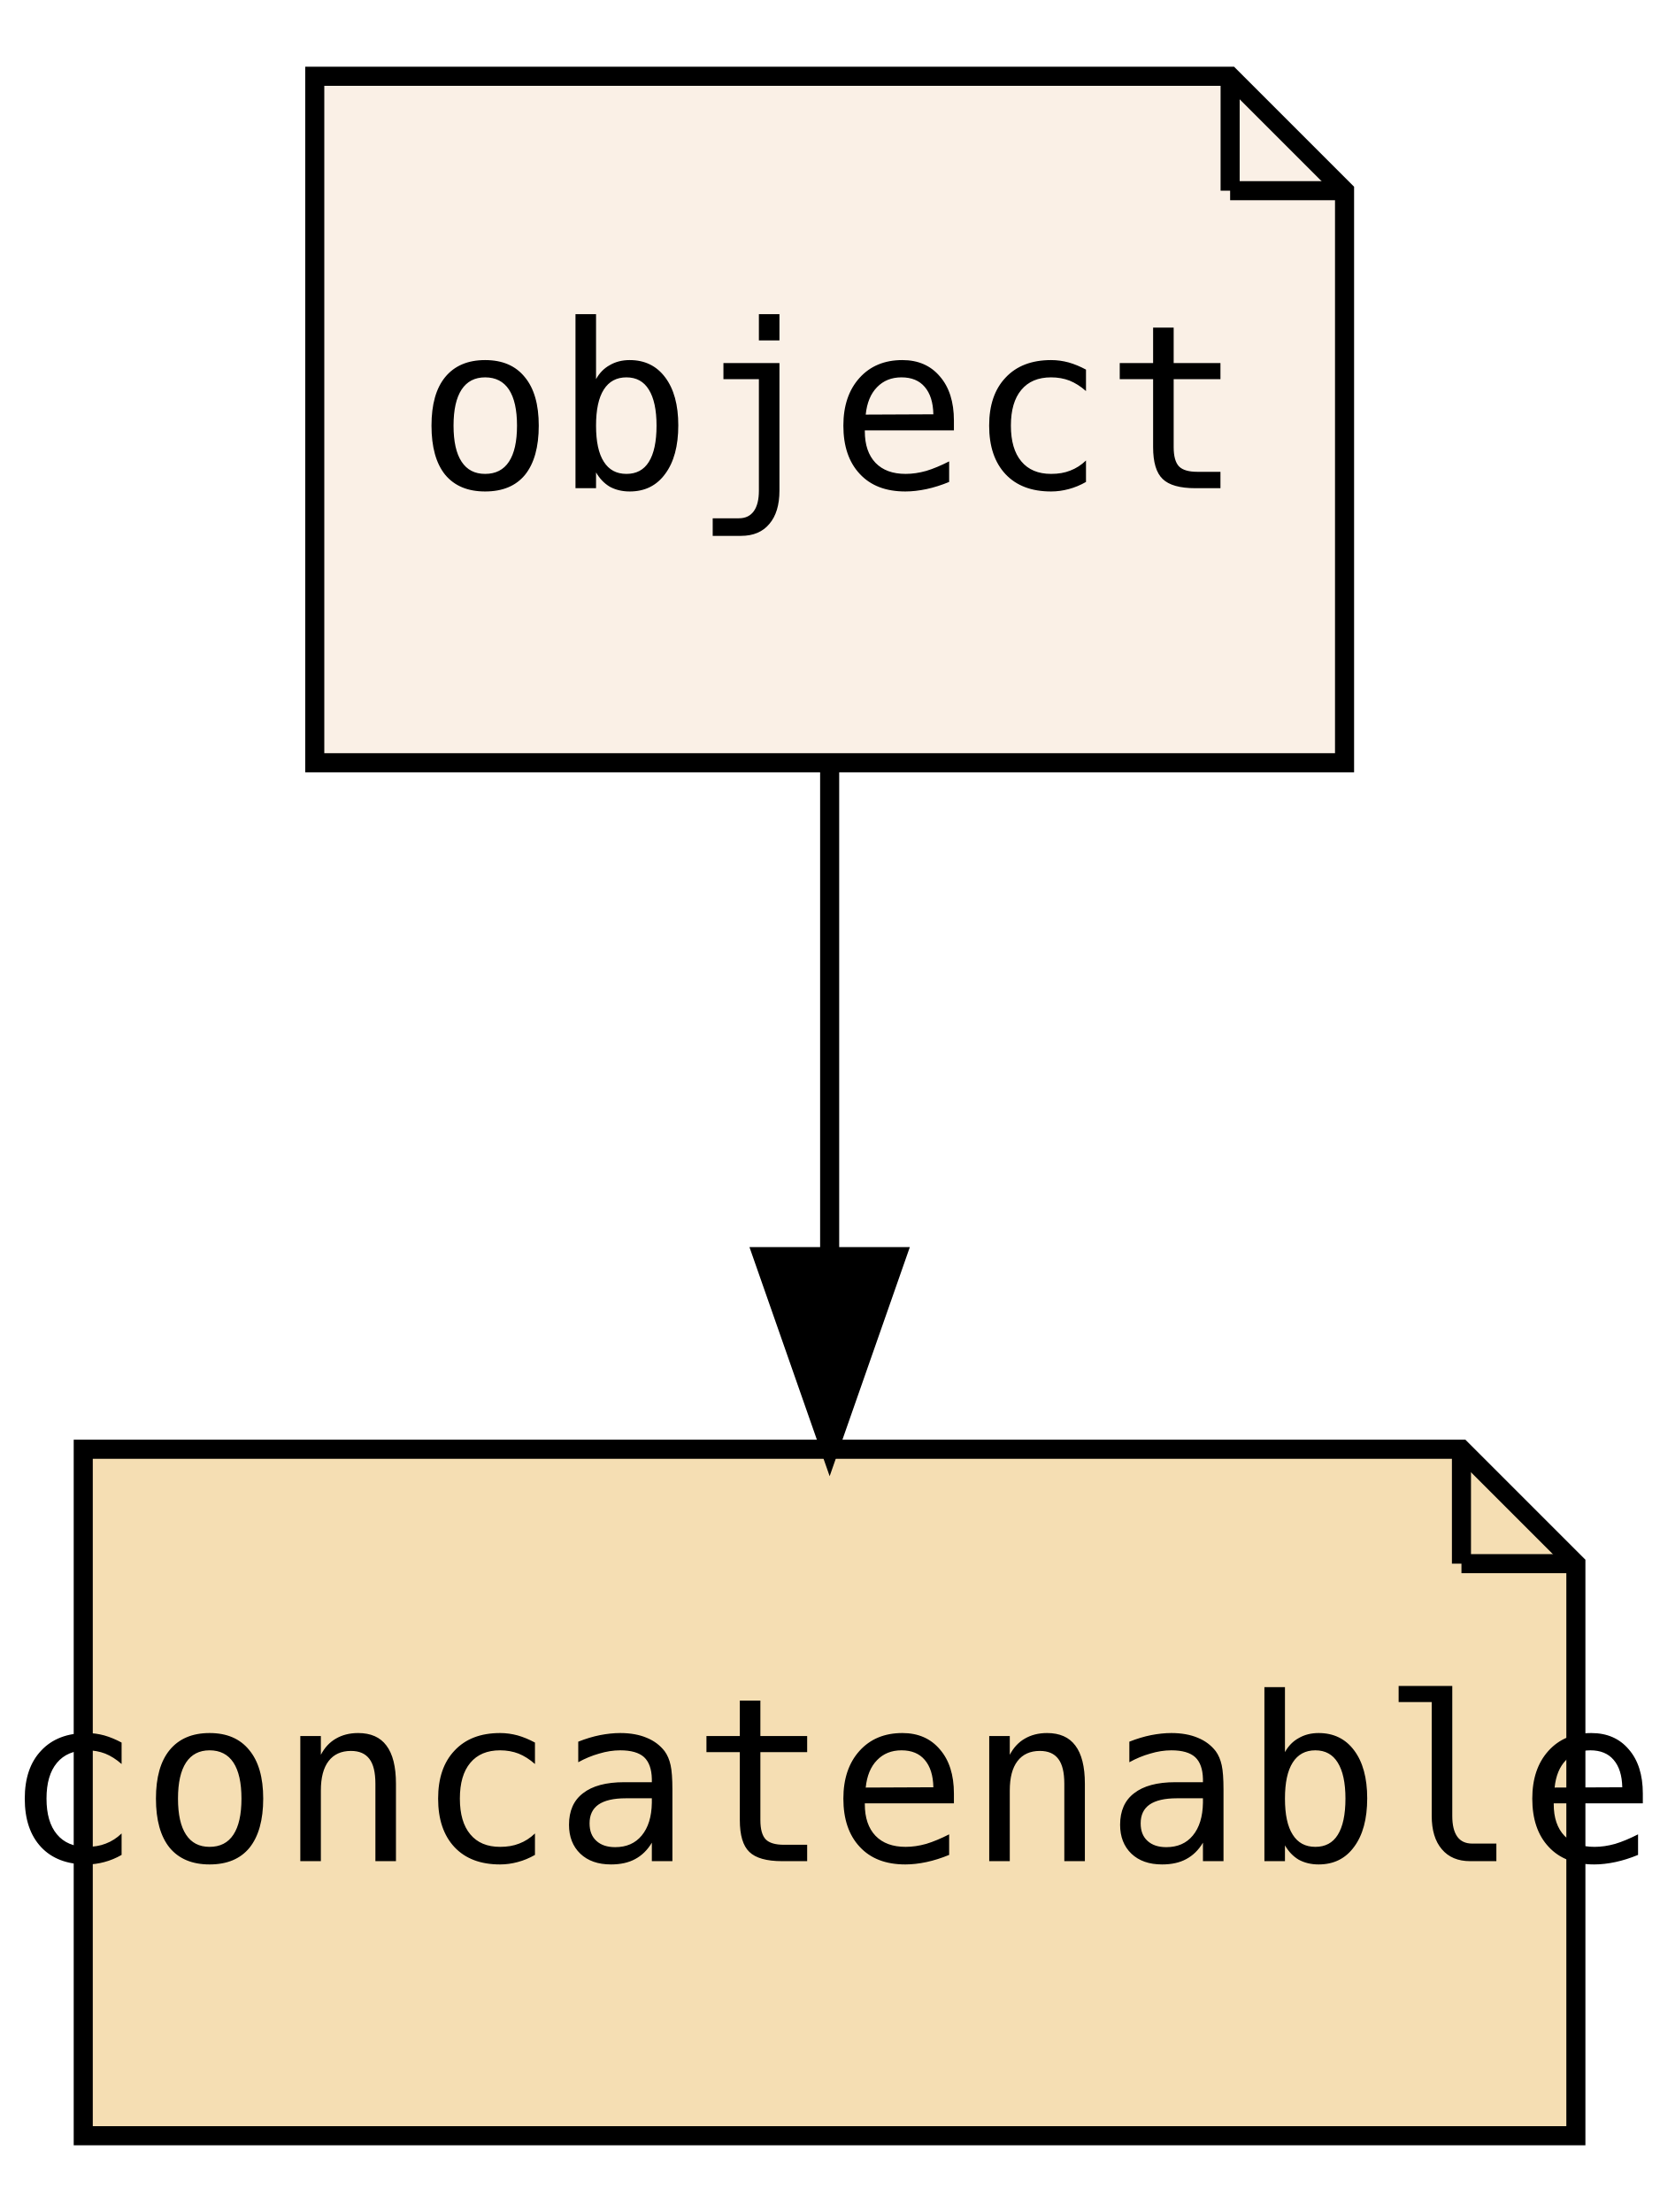
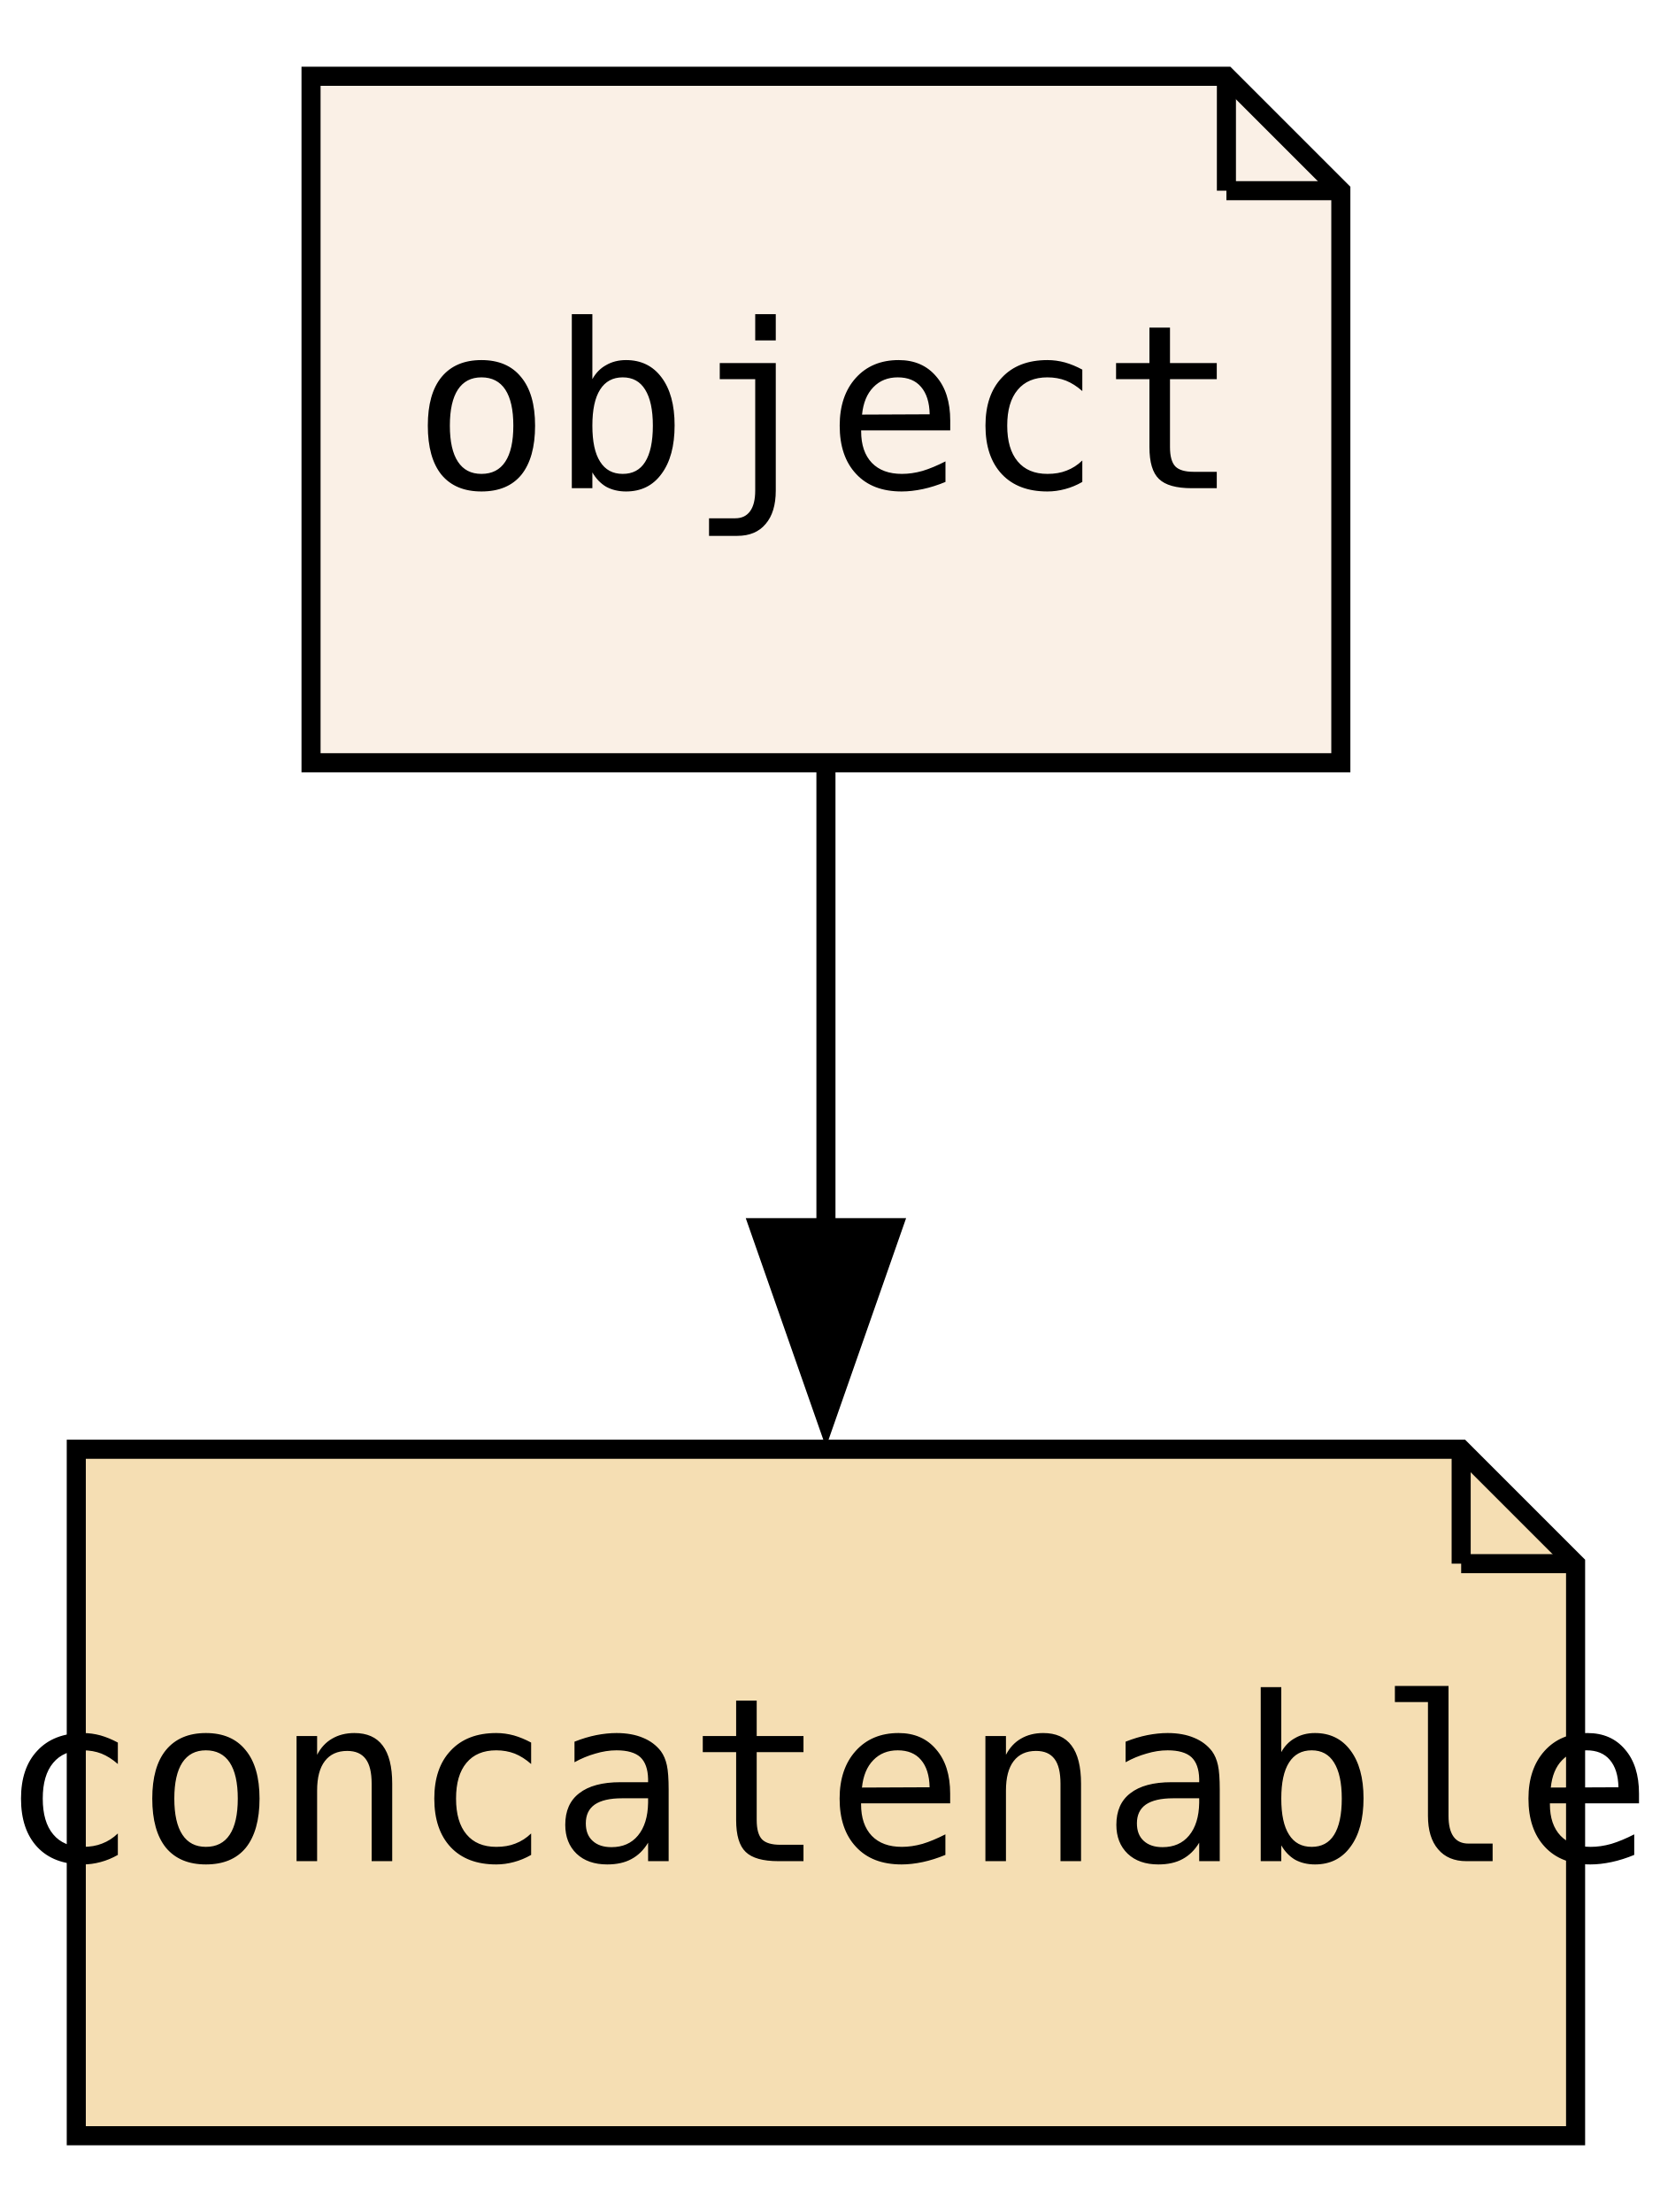
- <svg xmlns="http://www.w3.org/2000/svg" xmlns:xlink="http://www.w3.org/1999/xlink" width="87pt" height="116pt" viewBox="0.00 0.00 86.63 116.00">
+ <svg xmlns="http://www.w3.org/2000/svg" xmlns:xlink="http://www.w3.org/1999/xlink" width="87pt" height="116pt" viewBox="0.00 0.00 87.00 116.00">
  <g id="graph0" class="graph" transform="scale(1 1) rotate(0) translate(4 112)">
-     <polygon fill="transparent" stroke="transparent" points="-4,4 -4,-112 82.63,-112 82.63,4 -4,4" />
+     <polygon fill="none" stroke="none" points="-4,4 -4,-112 82.62,-112 82.62,4 -4,4" />
    <g id="node1" class="node">
      <g id="a_node1">
        <a xlink:href="PsyllaReference_Types.xhtml#PsyllaReference_Types_Details_object" xlink:title="object" target="_parent">
-           <polygon fill="linen" stroke="black" points="60.32,-108 12.32,-108 12.32,-72 66.32,-72 66.32,-102 60.32,-108" />
-           <polyline fill="none" stroke="black" points="60.32,-108 60.32,-102 " />
-           <polyline fill="none" stroke="black" points="66.32,-102 60.32,-102 " />
-           <text text-anchor="middle" x="39.32" y="-86.4" font-family="Source Code Pro,monospace" font-size="12.00">object</text>
+           <polygon fill="linen" stroke="black" points="60.31,-108 12.31,-108 12.31,-72 66.31,-72 66.31,-102 60.31,-108" />
+           <polyline fill="none" stroke="black" points="60.31,-108 60.31,-102" />
+           <polyline fill="none" stroke="black" points="66.31,-102 60.31,-102" />
+           <text xml:space="preserve" text-anchor="middle" x="39.31" y="-86.4" font-family="Source Code Pro,monospace" font-size="12.00">object</text>
        </a>
      </g>
    </g>
    <g id="node2" class="node">
      <g id="a_node2">
        <a xlink:href="PsyllaReference_Types.xhtml#PsyllaReference_Types_Details_concatenable" xlink:title="concatenable" target="_parent">
-           <polygon fill="wheat" stroke="black" points="72.45,-36 0.18,-36 0.18,0 78.45,0 78.45,-30 72.45,-36" />
-           <polyline fill="none" stroke="black" points="72.45,-36 72.45,-30 " />
-           <polyline fill="none" stroke="black" points="78.45,-30 72.45,-30 " />
-           <text text-anchor="middle" x="39.32" y="-14.4" font-family="Source Code Pro,monospace" font-size="12.00">concatenable</text>
+           <polygon fill="wheat" stroke="black" points="72.62,-36 0,-36 0,0 78.62,0 78.62,-30 72.62,-36" />
+           <polyline fill="none" stroke="black" points="72.62,-36 72.62,-30" />
+           <polyline fill="none" stroke="black" points="78.62,-30 72.62,-30" />
+           <text xml:space="preserve" text-anchor="middle" x="39.31" y="-14.4" font-family="Source Code Pro,monospace" font-size="12.00">concatenable</text>
        </a>
      </g>
    </g>
    <g id="edge1" class="edge">
-       <path fill="none" stroke="black" d="M39.32,-71.7C39.32,-63.98 39.32,-54.71 39.32,-46.11" />
-       <polygon fill="black" stroke="black" points="42.82,-46.1 39.32,-36.1 35.82,-46.1 42.82,-46.1" />
+       <path fill="none" stroke="black" d="M39.31,-71.7C39.31,-64.41 39.31,-55.73 39.31,-47.54" />
+       <polygon fill="black" stroke="black" points="42.81,-47.62 39.31,-37.62 35.81,-47.62 42.81,-47.62" />
    </g>
  </g>
</svg>
